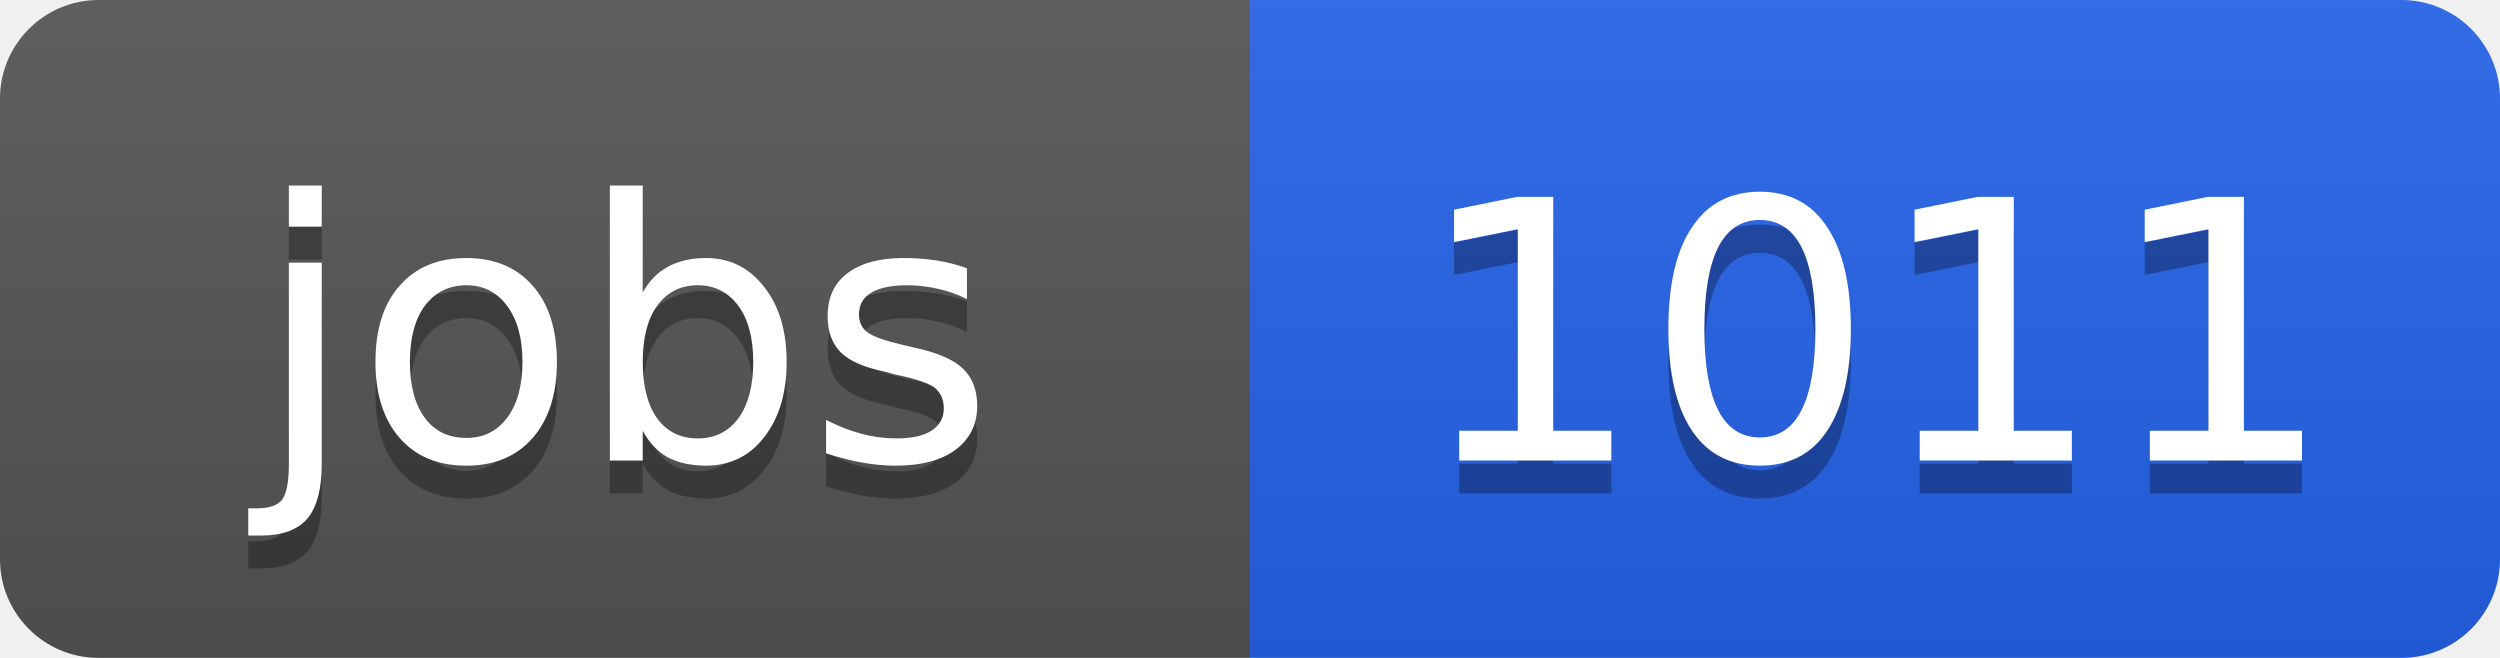
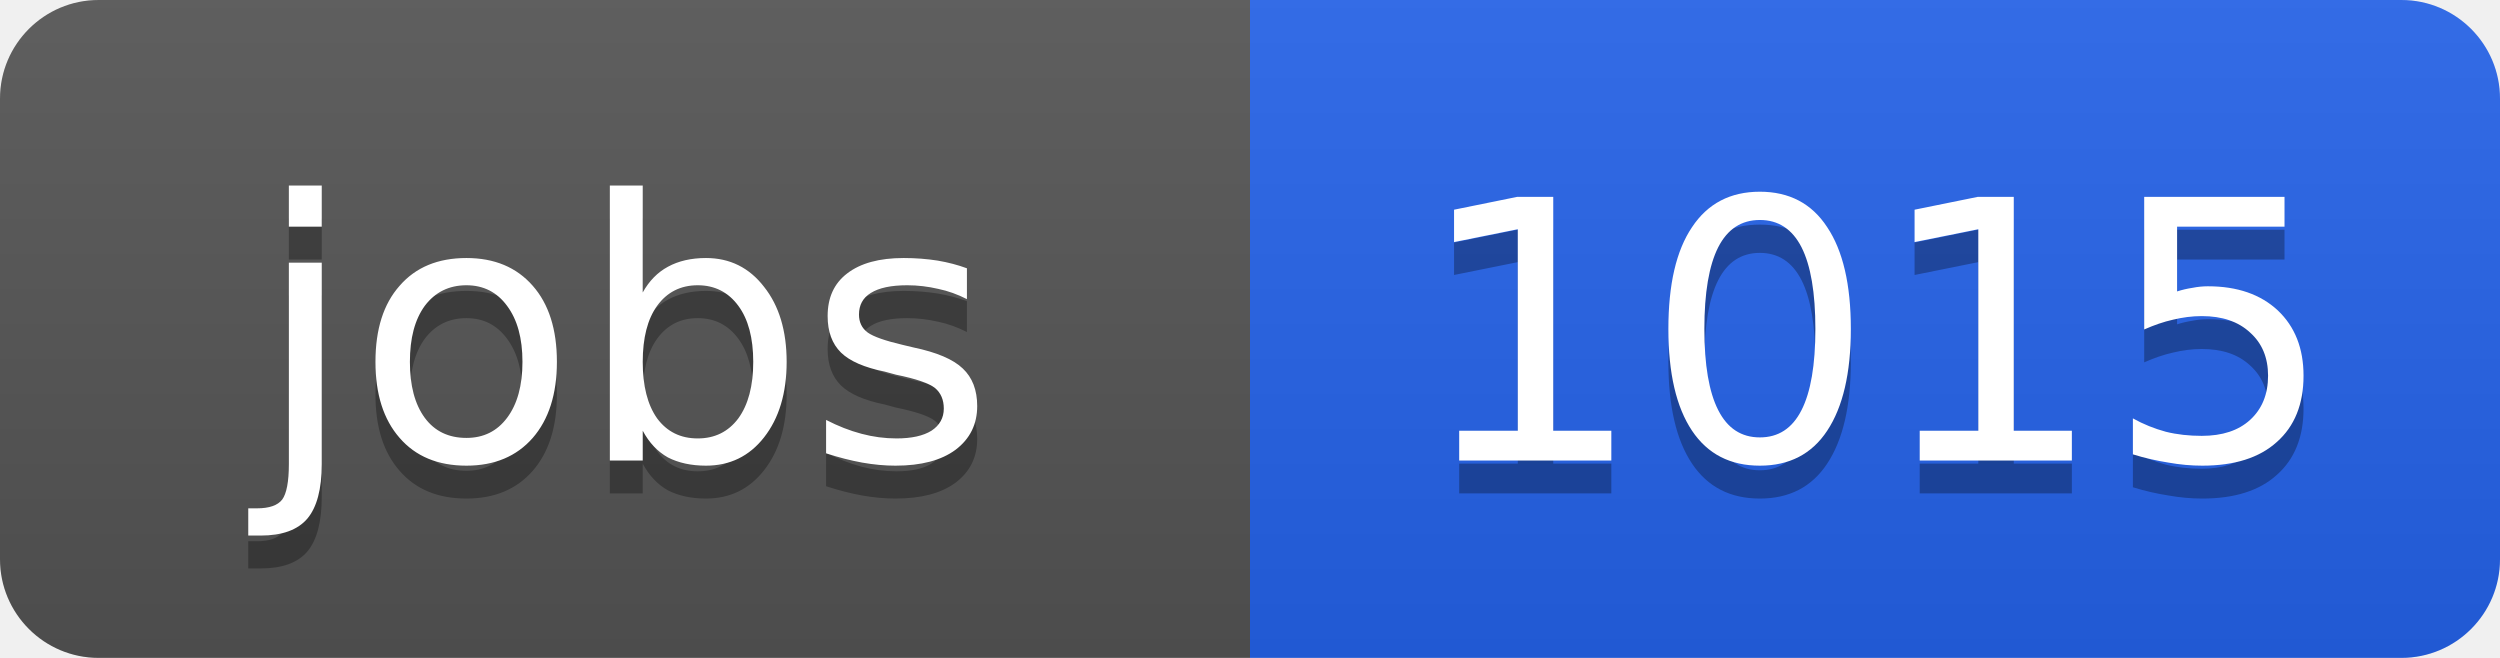
<svg xmlns="http://www.w3.org/2000/svg" width="76" height="20">
  <linearGradient id="b" x2="0" y2="100%">
    <stop offset="0" stop-color="#bbb" stop-opacity=".1" />
    <stop offset="1" stop-opacity=".1" />
  </linearGradient>
  <clipPath id="a">
    <rect width="76" height="20" rx="3" fill="#fff" />
  </clipPath>
  <g clip-path="url(#a)">
    <path fill="#555" d="M0 0h38v20H0z" />
    <path fill="#2563eb" d="M38 0h38v20H38z" />
    <path fill="url(#b)" d="M0 0h76v20H0z" />
  </g>
  <g fill="#fff" text-anchor="middle" font-family="DejaVu Sans,Verdana,Geneva,sans-serif" font-size="11">
    <text x="19" y="15" fill="#010101" fill-opacity=".3">jobs</text>
    <text x="19" y="14">jobs</text>
-     <text x="57" y="15" fill="#010101" fill-opacity=".3">1011</text>
-     <text x="57" y="14">1011</text>
+     <text x="57" y="15" fill="#010101" fill-opacity=".3">1015</text>
+     <text x="57" y="14">1015</text>
  </g>
</svg>
